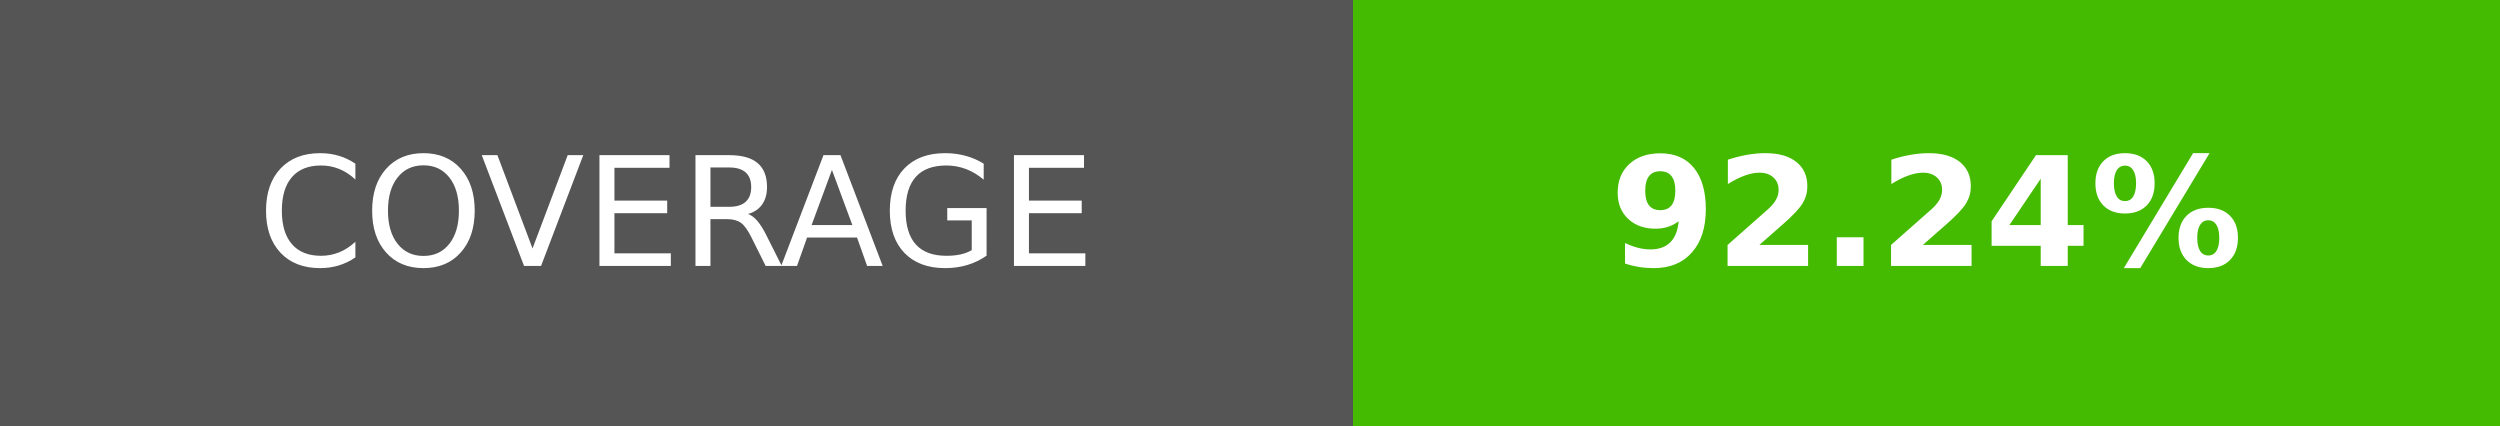
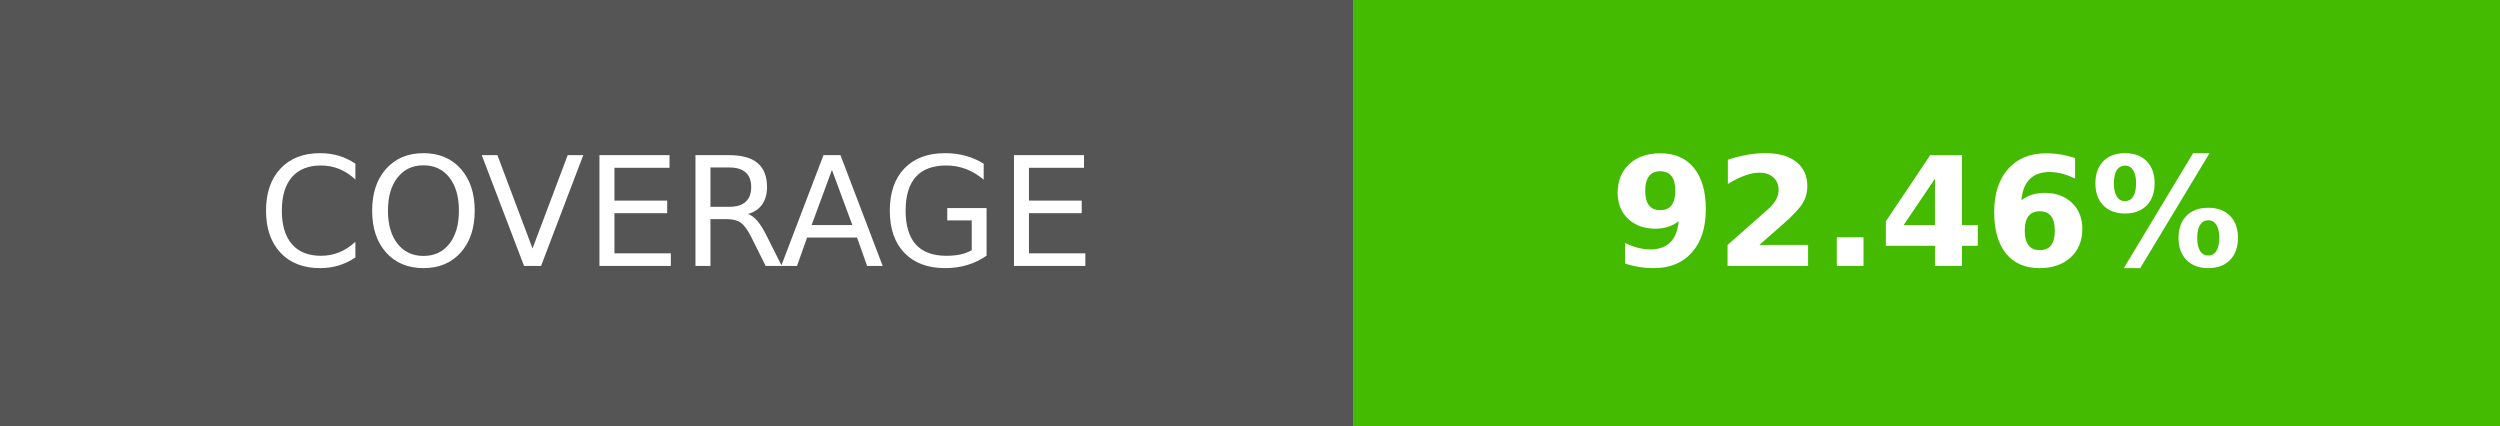
- <svg xmlns="http://www.w3.org/2000/svg" width="164.5" height="28" role="img" aria-label="COVERAGE: 92.24%">
+ <svg xmlns="http://www.w3.org/2000/svg" width="164.5" height="28" role="img" aria-label="COVERAGE: 92.46%">
  <g shape-rendering="crispEdges">
    <rect width="89" height="28" fill="#555" />
    <rect x="89" width="75.5" height="28" fill="#4b0" />
  </g>
  <g fill="#fff" text-anchor="middle" font-family="Verdana,Geneva,DejaVu Sans,sans-serif" text-rendering="geometricPrecision" font-size="100">
    <text transform="scale(.1)" x="445" y="175" textLength="650">COVERAGE</text>
-     <text transform="scale(.1)" x="1267.5" y="175" textLength="515" font-weight="bold">92.24%</text>
+     <text transform="scale(.1)" x="1267.5" y="175" textLength="515" font-weight="bold">92.46%</text>
  </g>
</svg>
